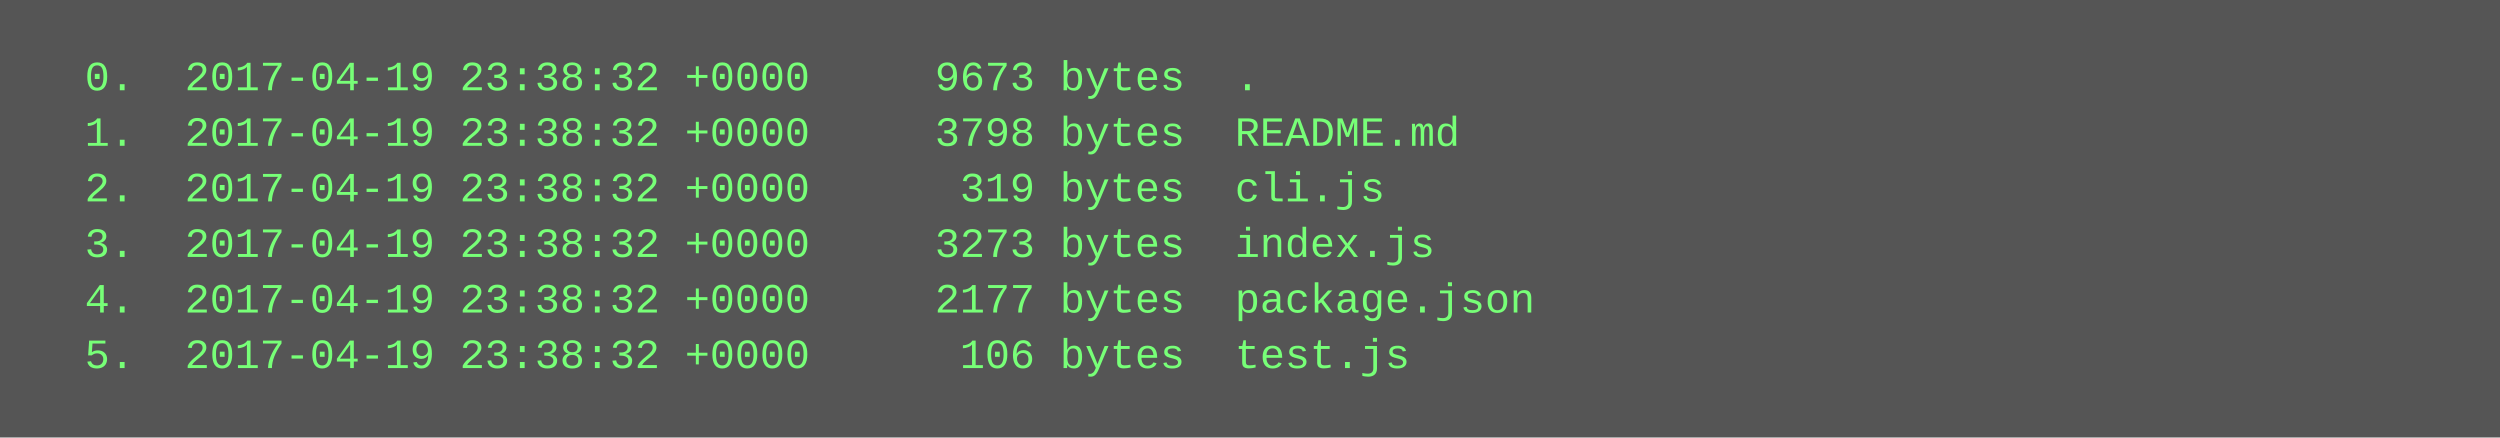
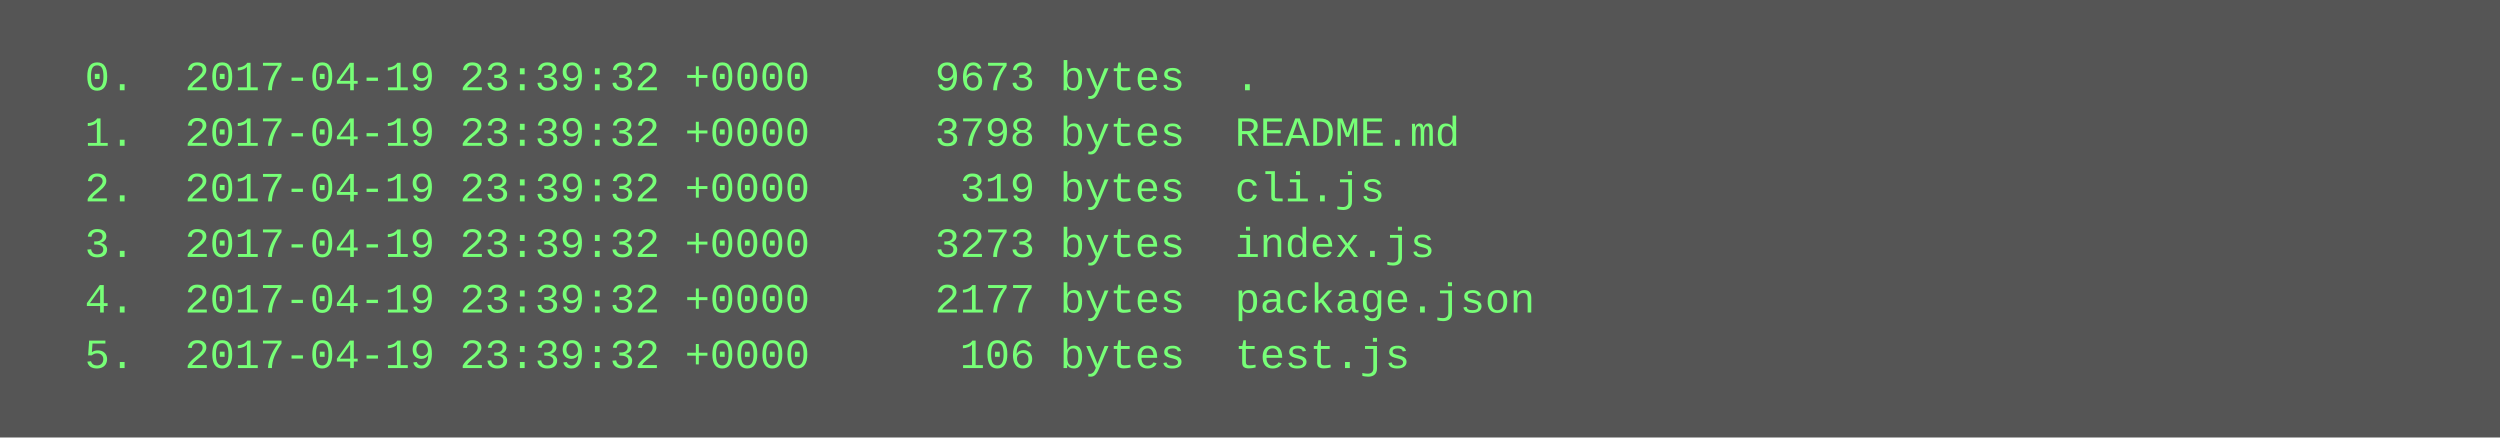
<svg xmlns="http://www.w3.org/2000/svg" height="126" width="720">
  <rect height="126" fill="#555" width="720" />
  <text fill="#7f7" font-family="Courier New" font-size="12" xml:space="preserve">
-     <tspan x="10" y="26">  0.  2017-04-19 23:38:32 +0000     9673 bytes  .</tspan>
-     <tspan x="10" y="42">  1.  2017-04-19 23:38:32 +0000     3798 bytes  README.md</tspan>
-     <tspan x="10" y="58">  2.  2017-04-19 23:38:32 +0000      319 bytes  cli.js</tspan>
-     <tspan x="10" y="74">  3.  2017-04-19 23:38:32 +0000     3273 bytes  index.js</tspan>
-     <tspan x="10" y="90">  4.  2017-04-19 23:38:32 +0000     2177 bytes  package.json</tspan>
-     <tspan x="10" y="106">  5.  2017-04-19 23:38:32 +0000      106 bytes  test.js</tspan>
+     <tspan x="10" y="26">  0.  2017-04-19 23:39:32 +0000     9673 bytes  .</tspan>
+     <tspan x="10" y="42">  1.  2017-04-19 23:39:32 +0000     3798 bytes  README.md</tspan>
+     <tspan x="10" y="58">  2.  2017-04-19 23:39:32 +0000      319 bytes  cli.js</tspan>
+     <tspan x="10" y="74">  3.  2017-04-19 23:39:32 +0000     3273 bytes  index.js</tspan>
+     <tspan x="10" y="90">  4.  2017-04-19 23:39:32 +0000     2177 bytes  package.json</tspan>
+     <tspan x="10" y="106">  5.  2017-04-19 23:39:32 +0000      106 bytes  test.js</tspan>
  </text>
</svg>
